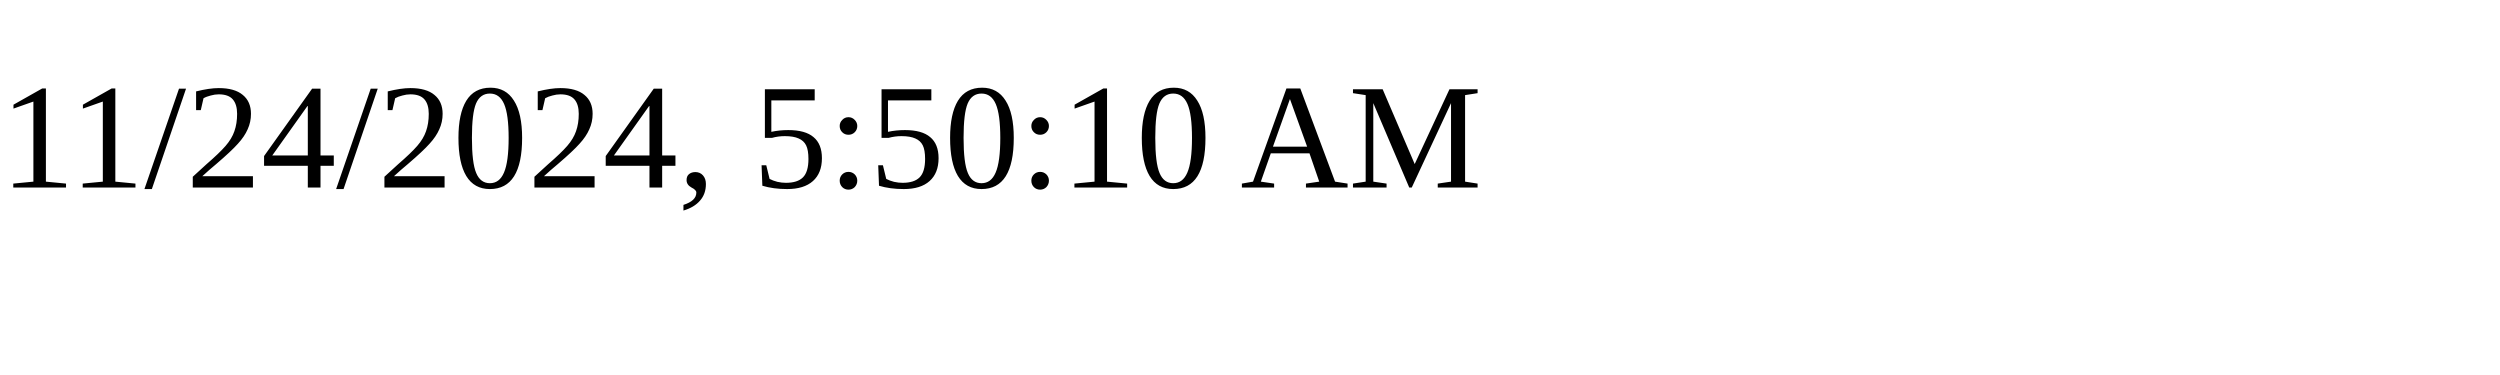
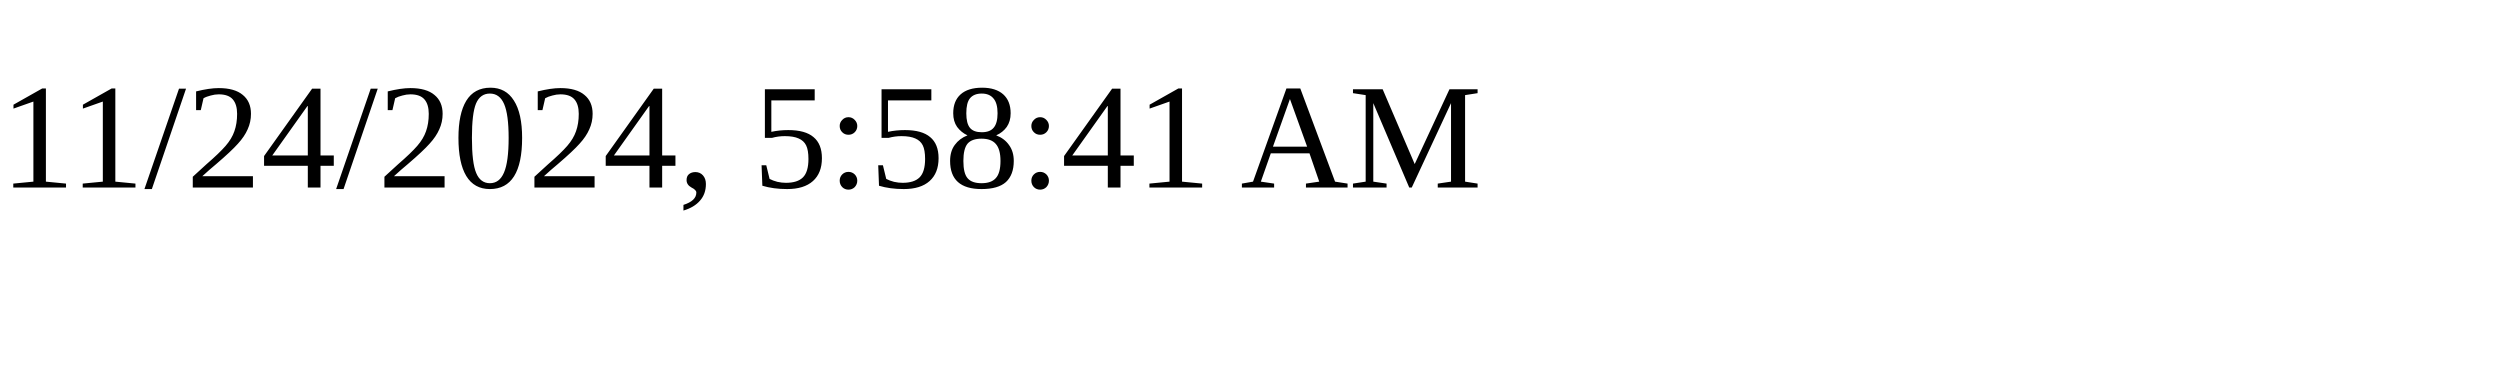
<svg xmlns="http://www.w3.org/2000/svg" height="30" width="200">
-   <text x="0" y="15">11/24/2024, 5:50:10 AM</text>
+   <text x="0" y="15">11/24/2024, 5:58:41 AM</text>
</svg>
